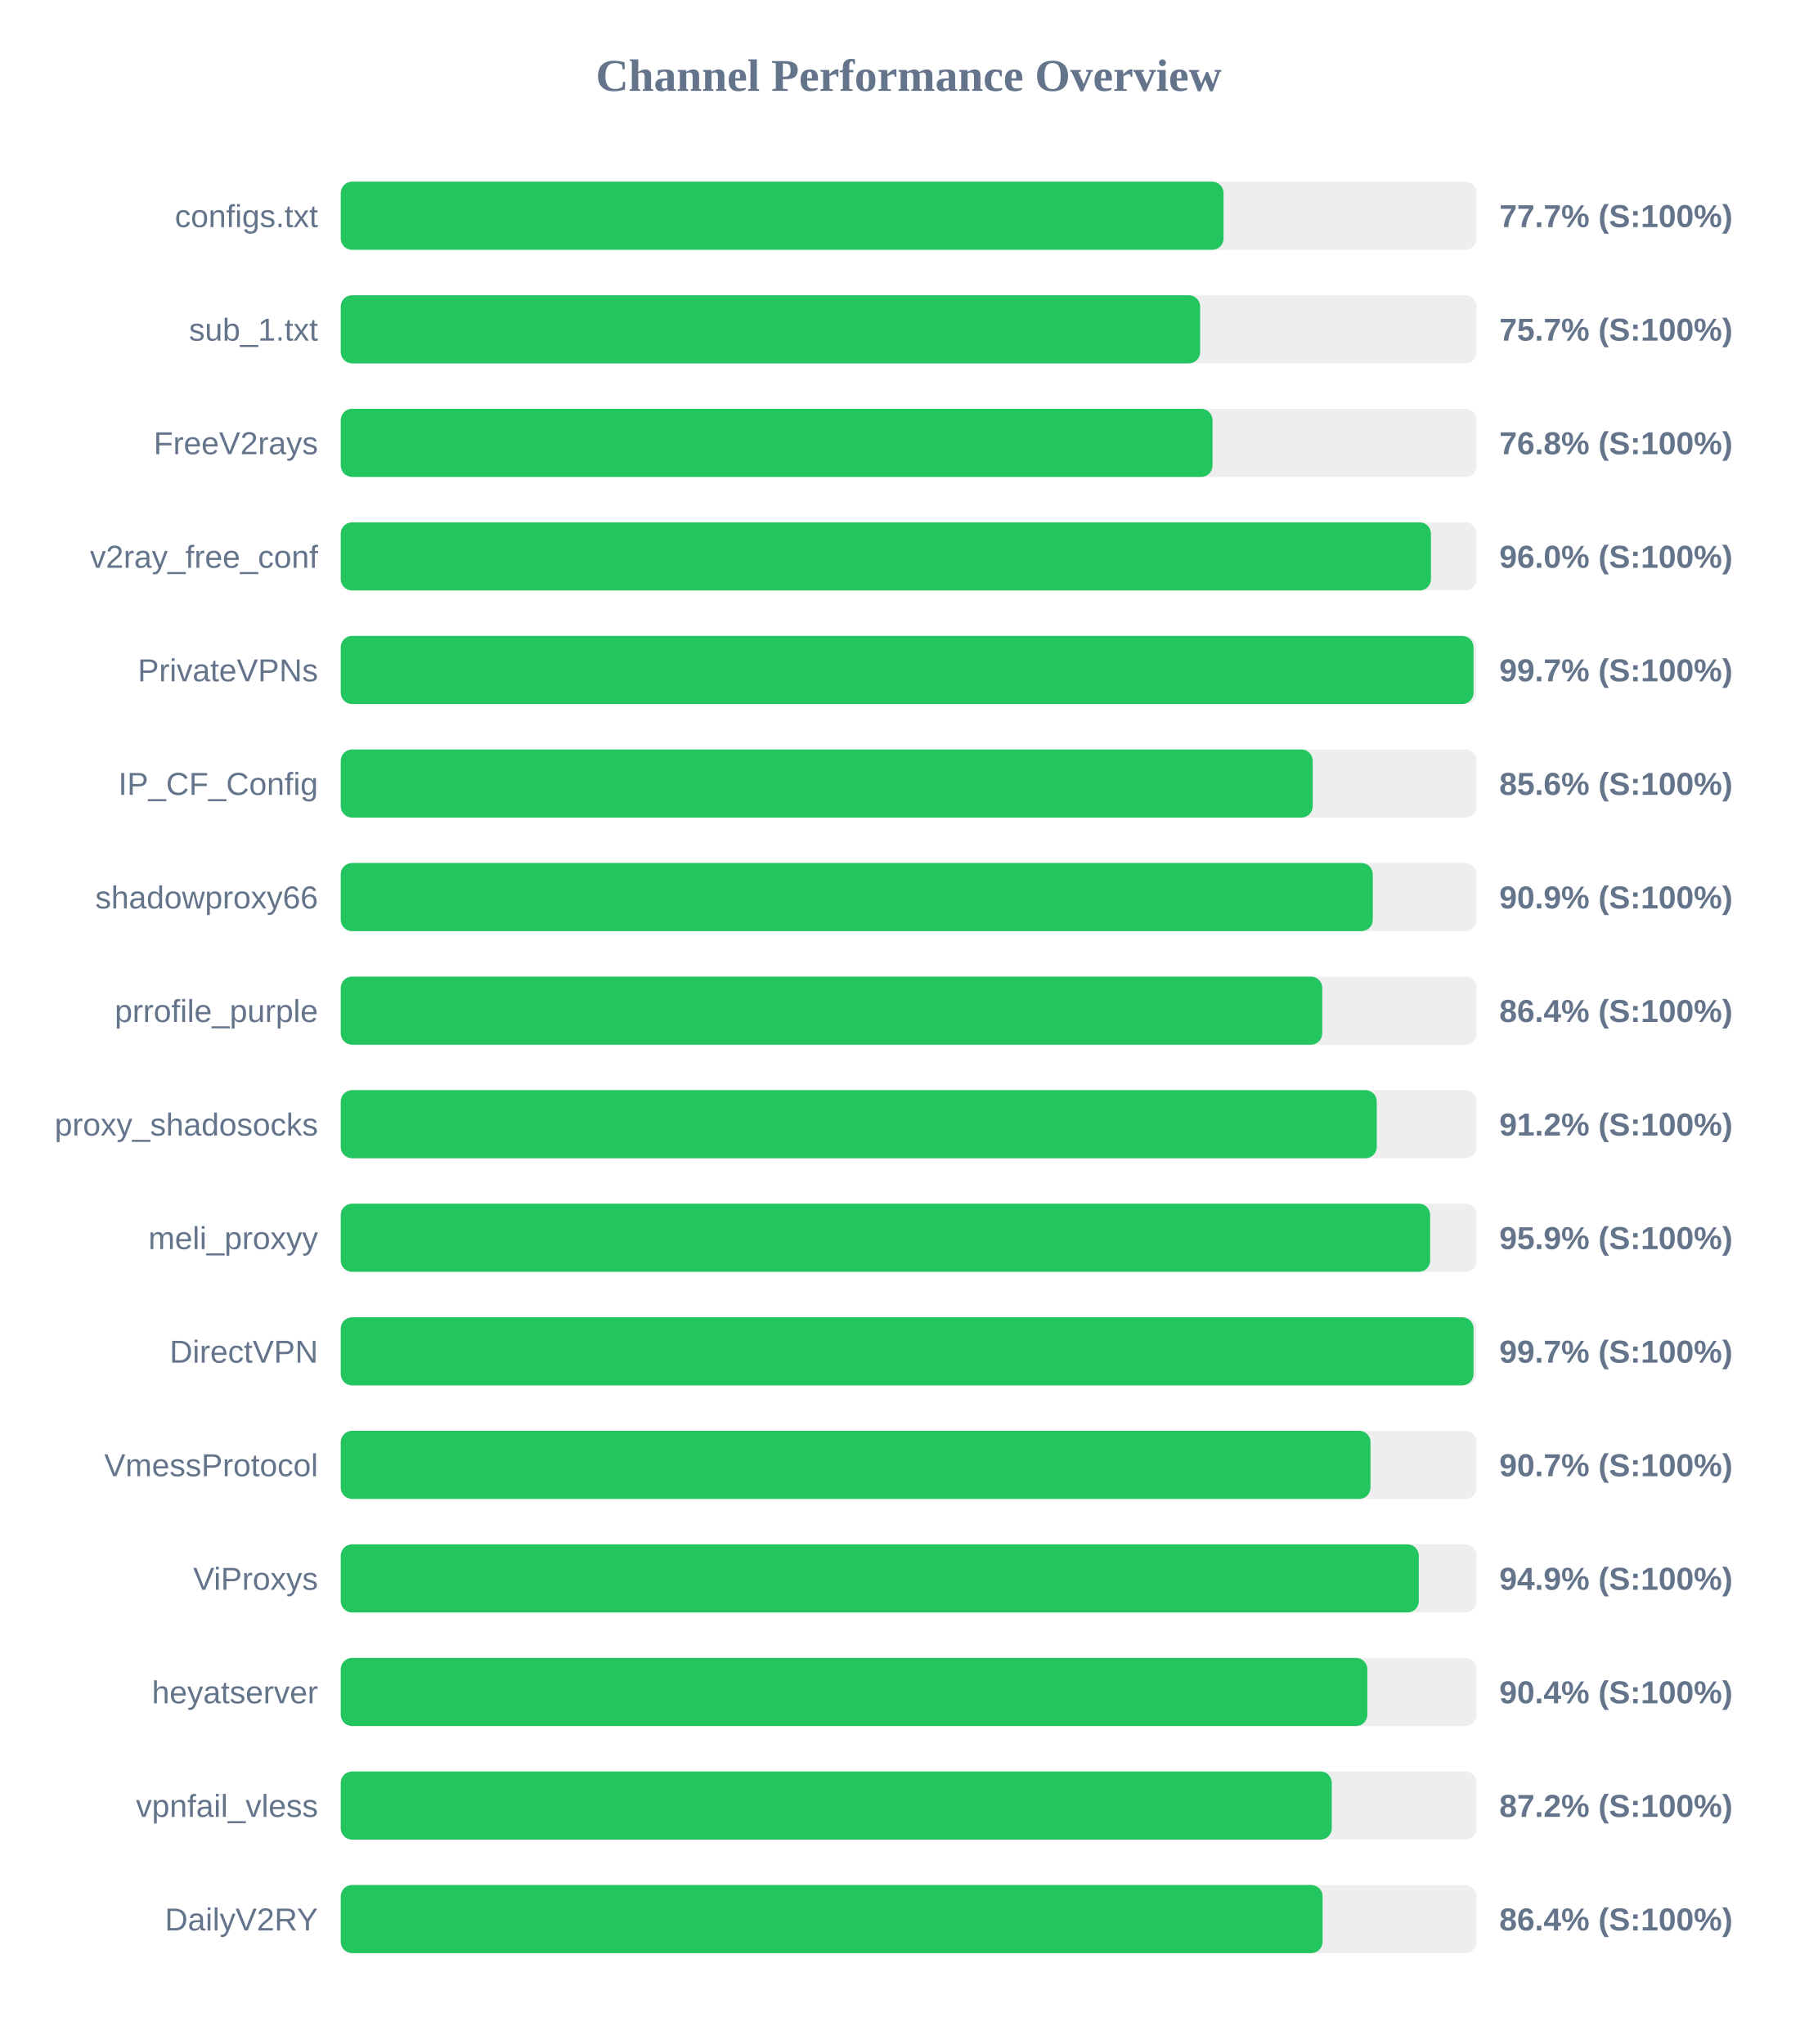
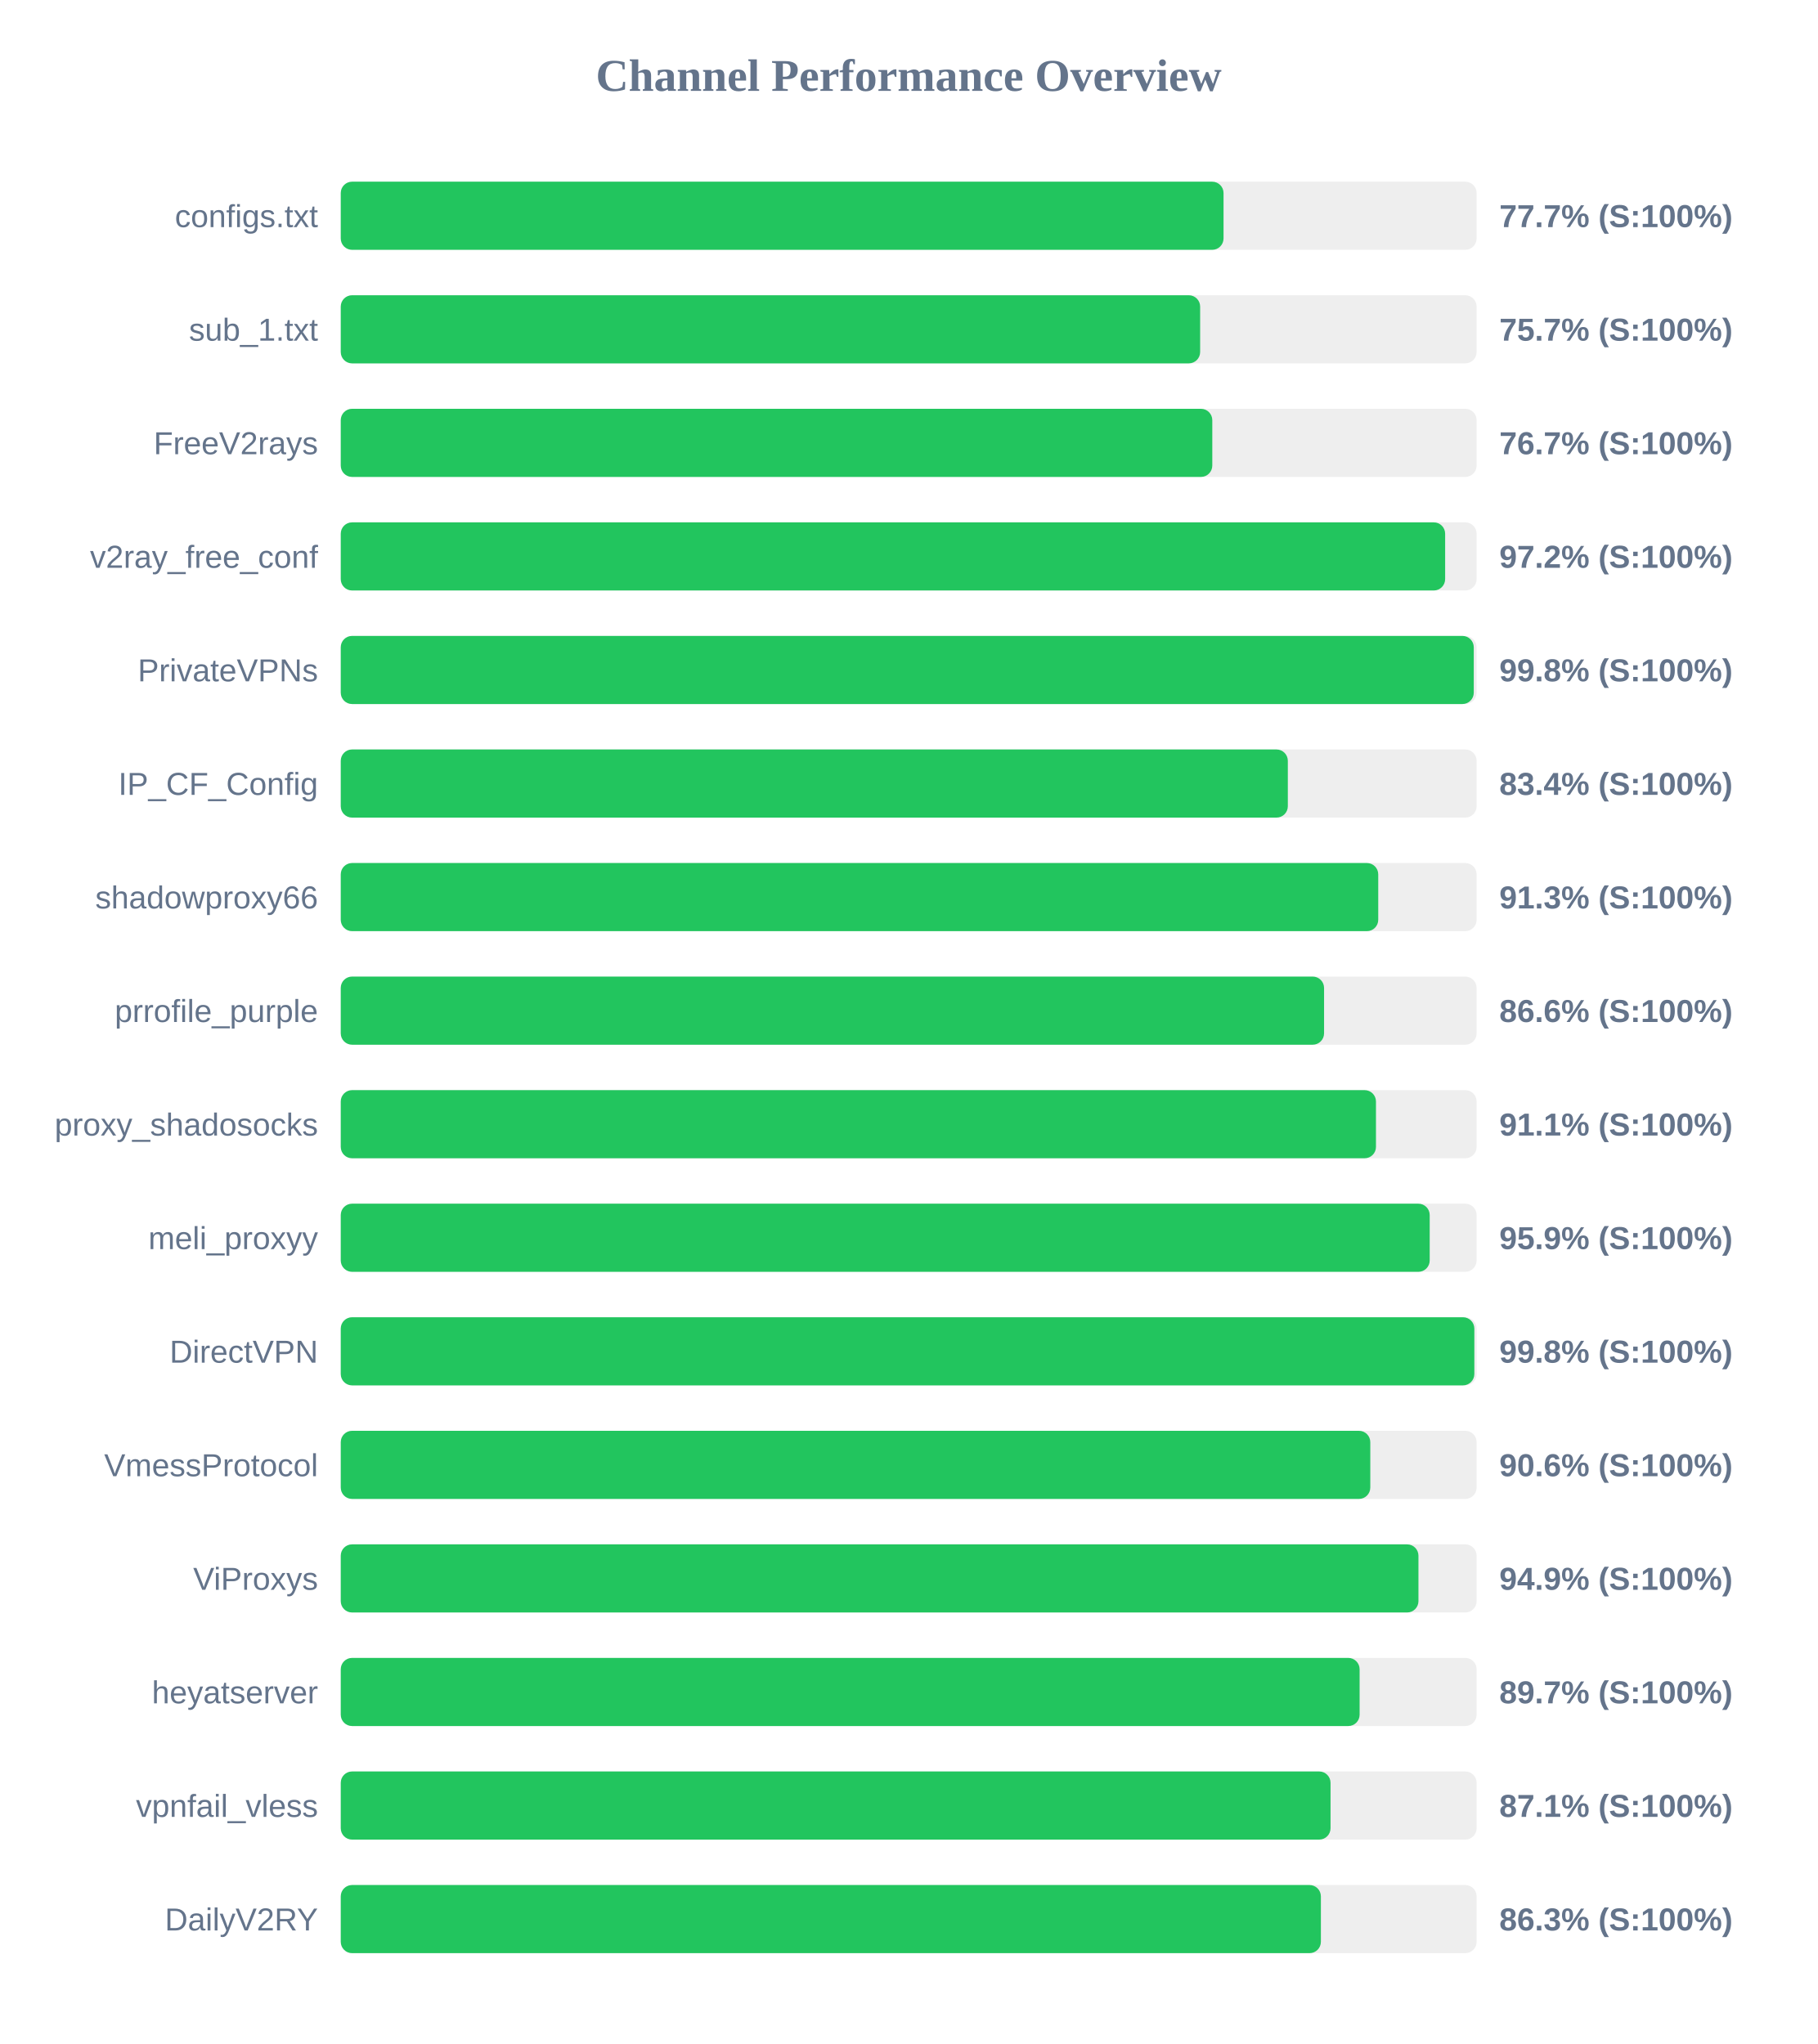
<svg xmlns="http://www.w3.org/2000/svg" width="800" height="900" version="1.1">
  <style>
        .row { font: 14px Arial; fill: #64748b; }
        .score { font: bold 14px Arial; fill: #64748b; }
    </style>
  <text x="400" y="40" text-anchor="middle" font-size="20px" font-weight="bold" fill="#64748b">Channel Performance Overview</text>
  <rect x="150" y="80" width="500" height="30" fill="#eee" rx="5" />
  <rect x="150" y="80" width="388.6" height="30" fill="#22c55e" rx="5" />
  <text x="140" y="100" text-anchor="end" class="row">configs.txt</text>
  <text x="660" y="100" text-anchor="start" class="score">77.7% (S:100%)</text>
  <rect x="150" y="130" width="500" height="30" fill="#eee" rx="5" />
  <rect x="150" y="130" width="378.3" height="30" fill="#22c55e" rx="5" />
  <text x="140" y="150" text-anchor="end" class="row">sub_1.txt</text>
  <text x="660" y="150" text-anchor="start" class="score">75.7% (S:100%)</text>
  <rect x="150" y="180" width="500" height="30" fill="#eee" rx="5" />
-   <rect x="150" y="180" width="383.75" height="30" fill="#22c55e" rx="5" />
+   <rect x="150" y="180" width="383.65" height="30" fill="#22c55e" rx="5" />
  <text x="140" y="200" text-anchor="end" class="row">FreeV2rays</text>
-   <text x="660" y="200" text-anchor="start" class="score">76.8% (S:100%)</text>
+   <text x="660" y="200" text-anchor="start" class="score">76.7% (S:100%)</text>
  <rect x="150" y="230" width="500" height="30" fill="#eee" rx="5" />
-   <rect x="150" y="230" width="479.9" height="30" fill="#22c55e" rx="5" />
+   <rect x="150" y="230" width="486.15" height="30" fill="#22c55e" rx="5" />
  <text x="140" y="250" text-anchor="end" class="row">v2ray_free_conf</text>
-   <text x="660" y="250" text-anchor="start" class="score">96.0% (S:100%)</text>
+   <text x="660" y="250" text-anchor="start" class="score">97.2% (S:100%)</text>
  <rect x="150" y="280" width="500" height="30" fill="#eee" rx="5" />
-   <rect x="150" y="280" width="498.65" height="30" fill="#22c55e" rx="5" />
+   <rect x="150" y="280" width="498.75" height="30" fill="#22c55e" rx="5" />
  <text x="140" y="300" text-anchor="end" class="row">PrivateVPNs</text>
-   <text x="660" y="300" text-anchor="start" class="score">99.7% (S:100%)</text>
+   <text x="660" y="300" text-anchor="start" class="score">99.8% (S:100%)</text>
  <rect x="150" y="330" width="500" height="30" fill="#eee" rx="5" />
-   <rect x="150" y="330" width="427.85" height="30" fill="#22c55e" rx="5" />
+   <rect x="150" y="330" width="416.9" height="30" fill="#22c55e" rx="5" />
  <text x="140" y="350" text-anchor="end" class="row">IP_CF_Config</text>
-   <text x="660" y="350" text-anchor="start" class="score">85.6% (S:100%)</text>
+   <text x="660" y="350" text-anchor="start" class="score">83.4% (S:100%)</text>
  <rect x="150" y="380" width="500" height="30" fill="#eee" rx="5" />
-   <rect x="150" y="380" width="454.3" height="30" fill="#22c55e" rx="5" />
+   <rect x="150" y="380" width="456.7" height="30" fill="#22c55e" rx="5" />
  <text x="140" y="400" text-anchor="end" class="row">shadowproxy66</text>
-   <text x="660" y="400" text-anchor="start" class="score">90.9% (S:100%)</text>
+   <text x="660" y="400" text-anchor="start" class="score">91.3% (S:100%)</text>
  <rect x="150" y="430" width="500" height="30" fill="#eee" rx="5" />
-   <rect x="150" y="430" width="432.05" height="30" fill="#22c55e" rx="5" />
+   <rect x="150" y="430" width="432.85" height="30" fill="#22c55e" rx="5" />
  <text x="140" y="450" text-anchor="end" class="row">prrofile_purple</text>
-   <text x="660" y="450" text-anchor="start" class="score">86.4% (S:100%)</text>
+   <text x="660" y="450" text-anchor="start" class="score">86.6% (S:100%)</text>
  <rect x="150" y="480" width="500" height="30" fill="#eee" rx="5" />
-   <rect x="150" y="480" width="456.05" height="30" fill="#22c55e" rx="5" />
+   <rect x="150" y="480" width="455.7" height="30" fill="#22c55e" rx="5" />
  <text x="140" y="500" text-anchor="end" class="row">proxy_shadosocks</text>
-   <text x="660" y="500" text-anchor="start" class="score">91.2% (S:100%)</text>
+   <text x="660" y="500" text-anchor="start" class="score">91.1% (S:100%)</text>
  <rect x="150" y="530" width="500" height="30" fill="#eee" rx="5" />
-   <rect x="150" y="530" width="479.55" height="30" fill="#22c55e" rx="5" />
+   <rect x="150" y="530" width="479.35" height="30" fill="#22c55e" rx="5" />
  <text x="140" y="550" text-anchor="end" class="row">meli_proxyy</text>
  <text x="660" y="550" text-anchor="start" class="score">95.9% (S:100%)</text>
  <rect x="150" y="580" width="500" height="30" fill="#eee" rx="5" />
-   <rect x="150" y="580" width="498.65" height="30" fill="#22c55e" rx="5" />
+   <rect x="150" y="580" width="499.0" height="30" fill="#22c55e" rx="5" />
  <text x="140" y="600" text-anchor="end" class="row">DirectVPN</text>
-   <text x="660" y="600" text-anchor="start" class="score">99.7% (S:100%)</text>
+   <text x="660" y="600" text-anchor="start" class="score">99.8% (S:100%)</text>
  <rect x="150" y="630" width="500" height="30" fill="#eee" rx="5" />
-   <rect x="150" y="630" width="453.3" height="30" fill="#22c55e" rx="5" />
+   <rect x="150" y="630" width="453.2" height="30" fill="#22c55e" rx="5" />
  <text x="140" y="650" text-anchor="end" class="row">VmessProtocol</text>
-   <text x="660" y="650" text-anchor="start" class="score">90.7% (S:100%)</text>
+   <text x="660" y="650" text-anchor="start" class="score">90.6% (S:100%)</text>
  <rect x="150" y="680" width="500" height="30" fill="#eee" rx="5" />
-   <rect x="150" y="680" width="474.55" height="30" fill="#22c55e" rx="5" />
+   <rect x="150" y="680" width="474.4" height="30" fill="#22c55e" rx="5" />
  <text x="140" y="700" text-anchor="end" class="row">ViProxys</text>
  <text x="660" y="700" text-anchor="start" class="score">94.9% (S:100%)</text>
  <rect x="150" y="730" width="500" height="30" fill="#eee" rx="5" />
-   <rect x="150" y="730" width="451.9" height="30" fill="#22c55e" rx="5" />
+   <rect x="150" y="730" width="448.5" height="30" fill="#22c55e" rx="5" />
  <text x="140" y="750" text-anchor="end" class="row">heyatserver</text>
-   <text x="660" y="750" text-anchor="start" class="score">90.4% (S:100%)</text>
+   <text x="660" y="750" text-anchor="start" class="score">89.7% (S:100%)</text>
  <rect x="150" y="780" width="500" height="30" fill="#eee" rx="5" />
-   <rect x="150" y="780" width="436.25" height="30" fill="#22c55e" rx="5" />
+   <rect x="150" y="780" width="435.7" height="30" fill="#22c55e" rx="5" />
  <text x="140" y="800" text-anchor="end" class="row">vpnfail_vless</text>
-   <text x="660" y="800" text-anchor="start" class="score">87.2% (S:100%)</text>
+   <text x="660" y="800" text-anchor="start" class="score">87.1% (S:100%)</text>
  <rect x="150" y="830" width="500" height="30" fill="#eee" rx="5" />
-   <rect x="150" y="830" width="432.2" height="30" fill="#22c55e" rx="5" />
+   <rect x="150" y="830" width="431.45" height="30" fill="#22c55e" rx="5" />
  <text x="140" y="850" text-anchor="end" class="row">DailyV2RY</text>
-   <text x="660" y="850" text-anchor="start" class="score">86.4% (S:100%)</text>
+   <text x="660" y="850" text-anchor="start" class="score">86.3% (S:100%)</text>
</svg>
